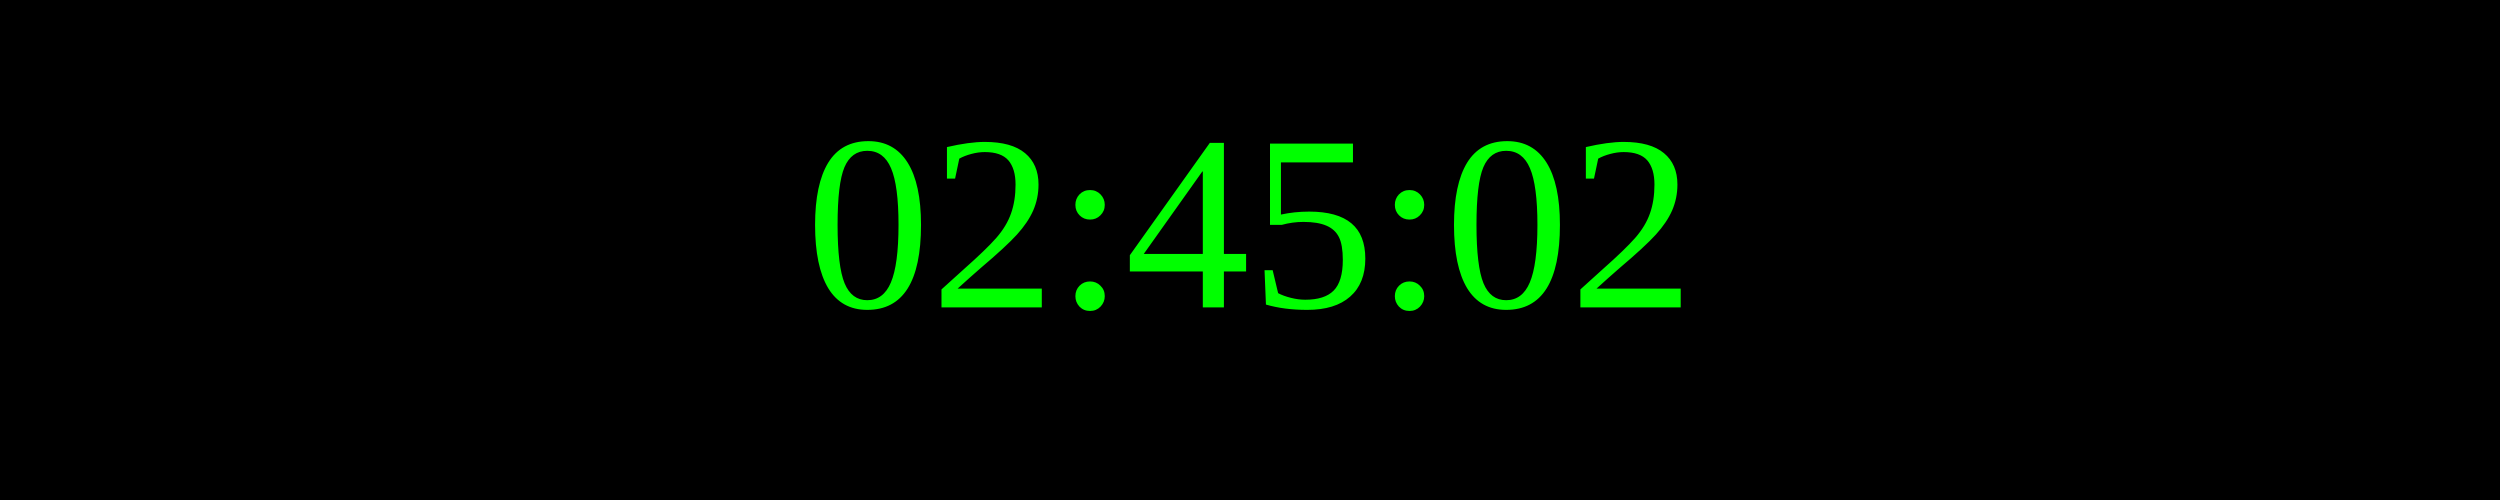
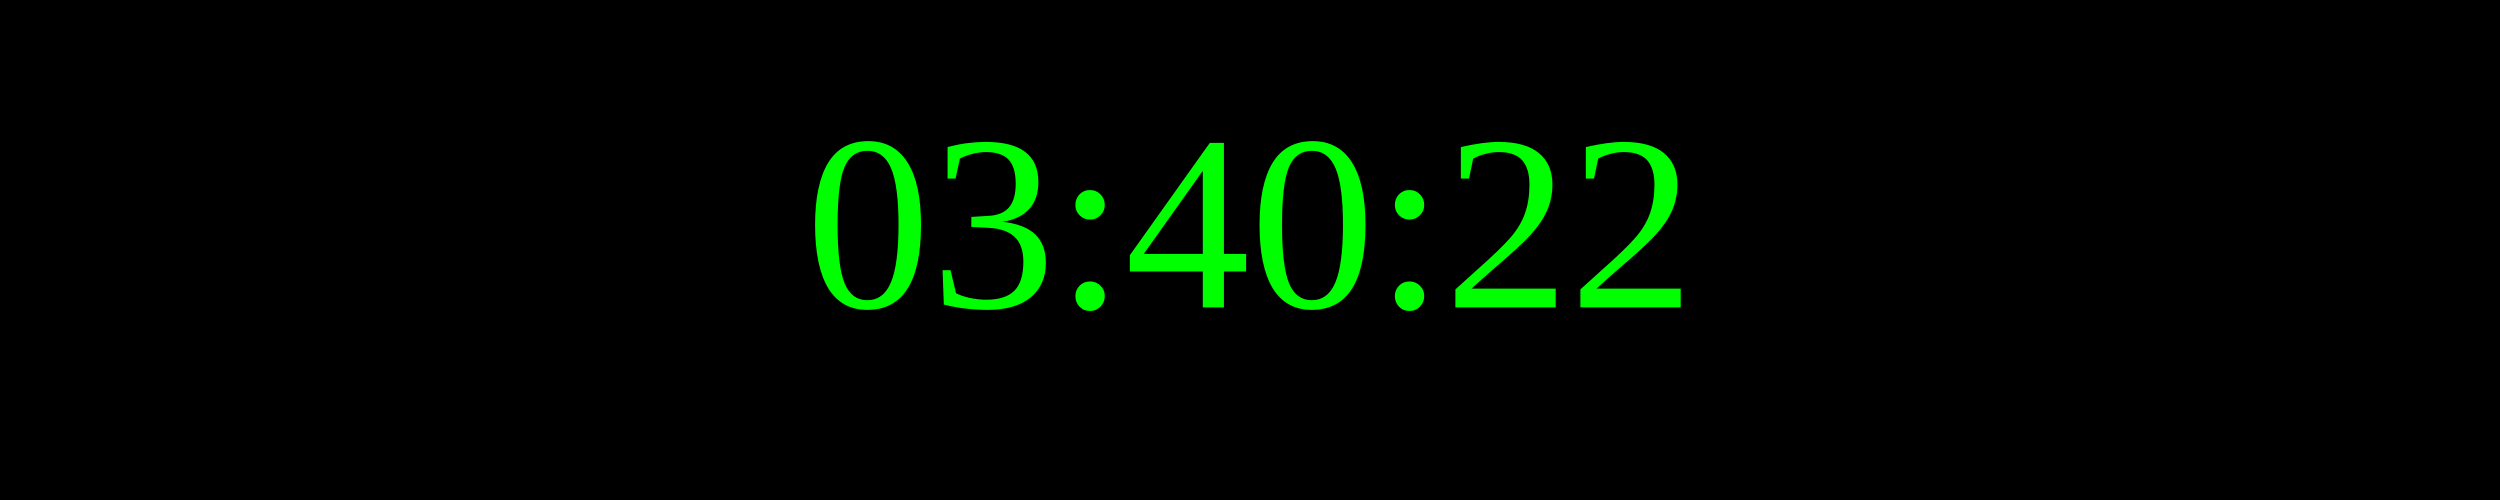
<svg xmlns="http://www.w3.org/2000/svg" width="250" height="50">
  <rect width="100%" height="100%" fill="black" />
  <text x="50%" y="50%" font-size="25" fill="lime" text-anchor="middle" dominant-baseline="middle">
- 02:45:02
+ 03:40:22
</text>
</svg>
